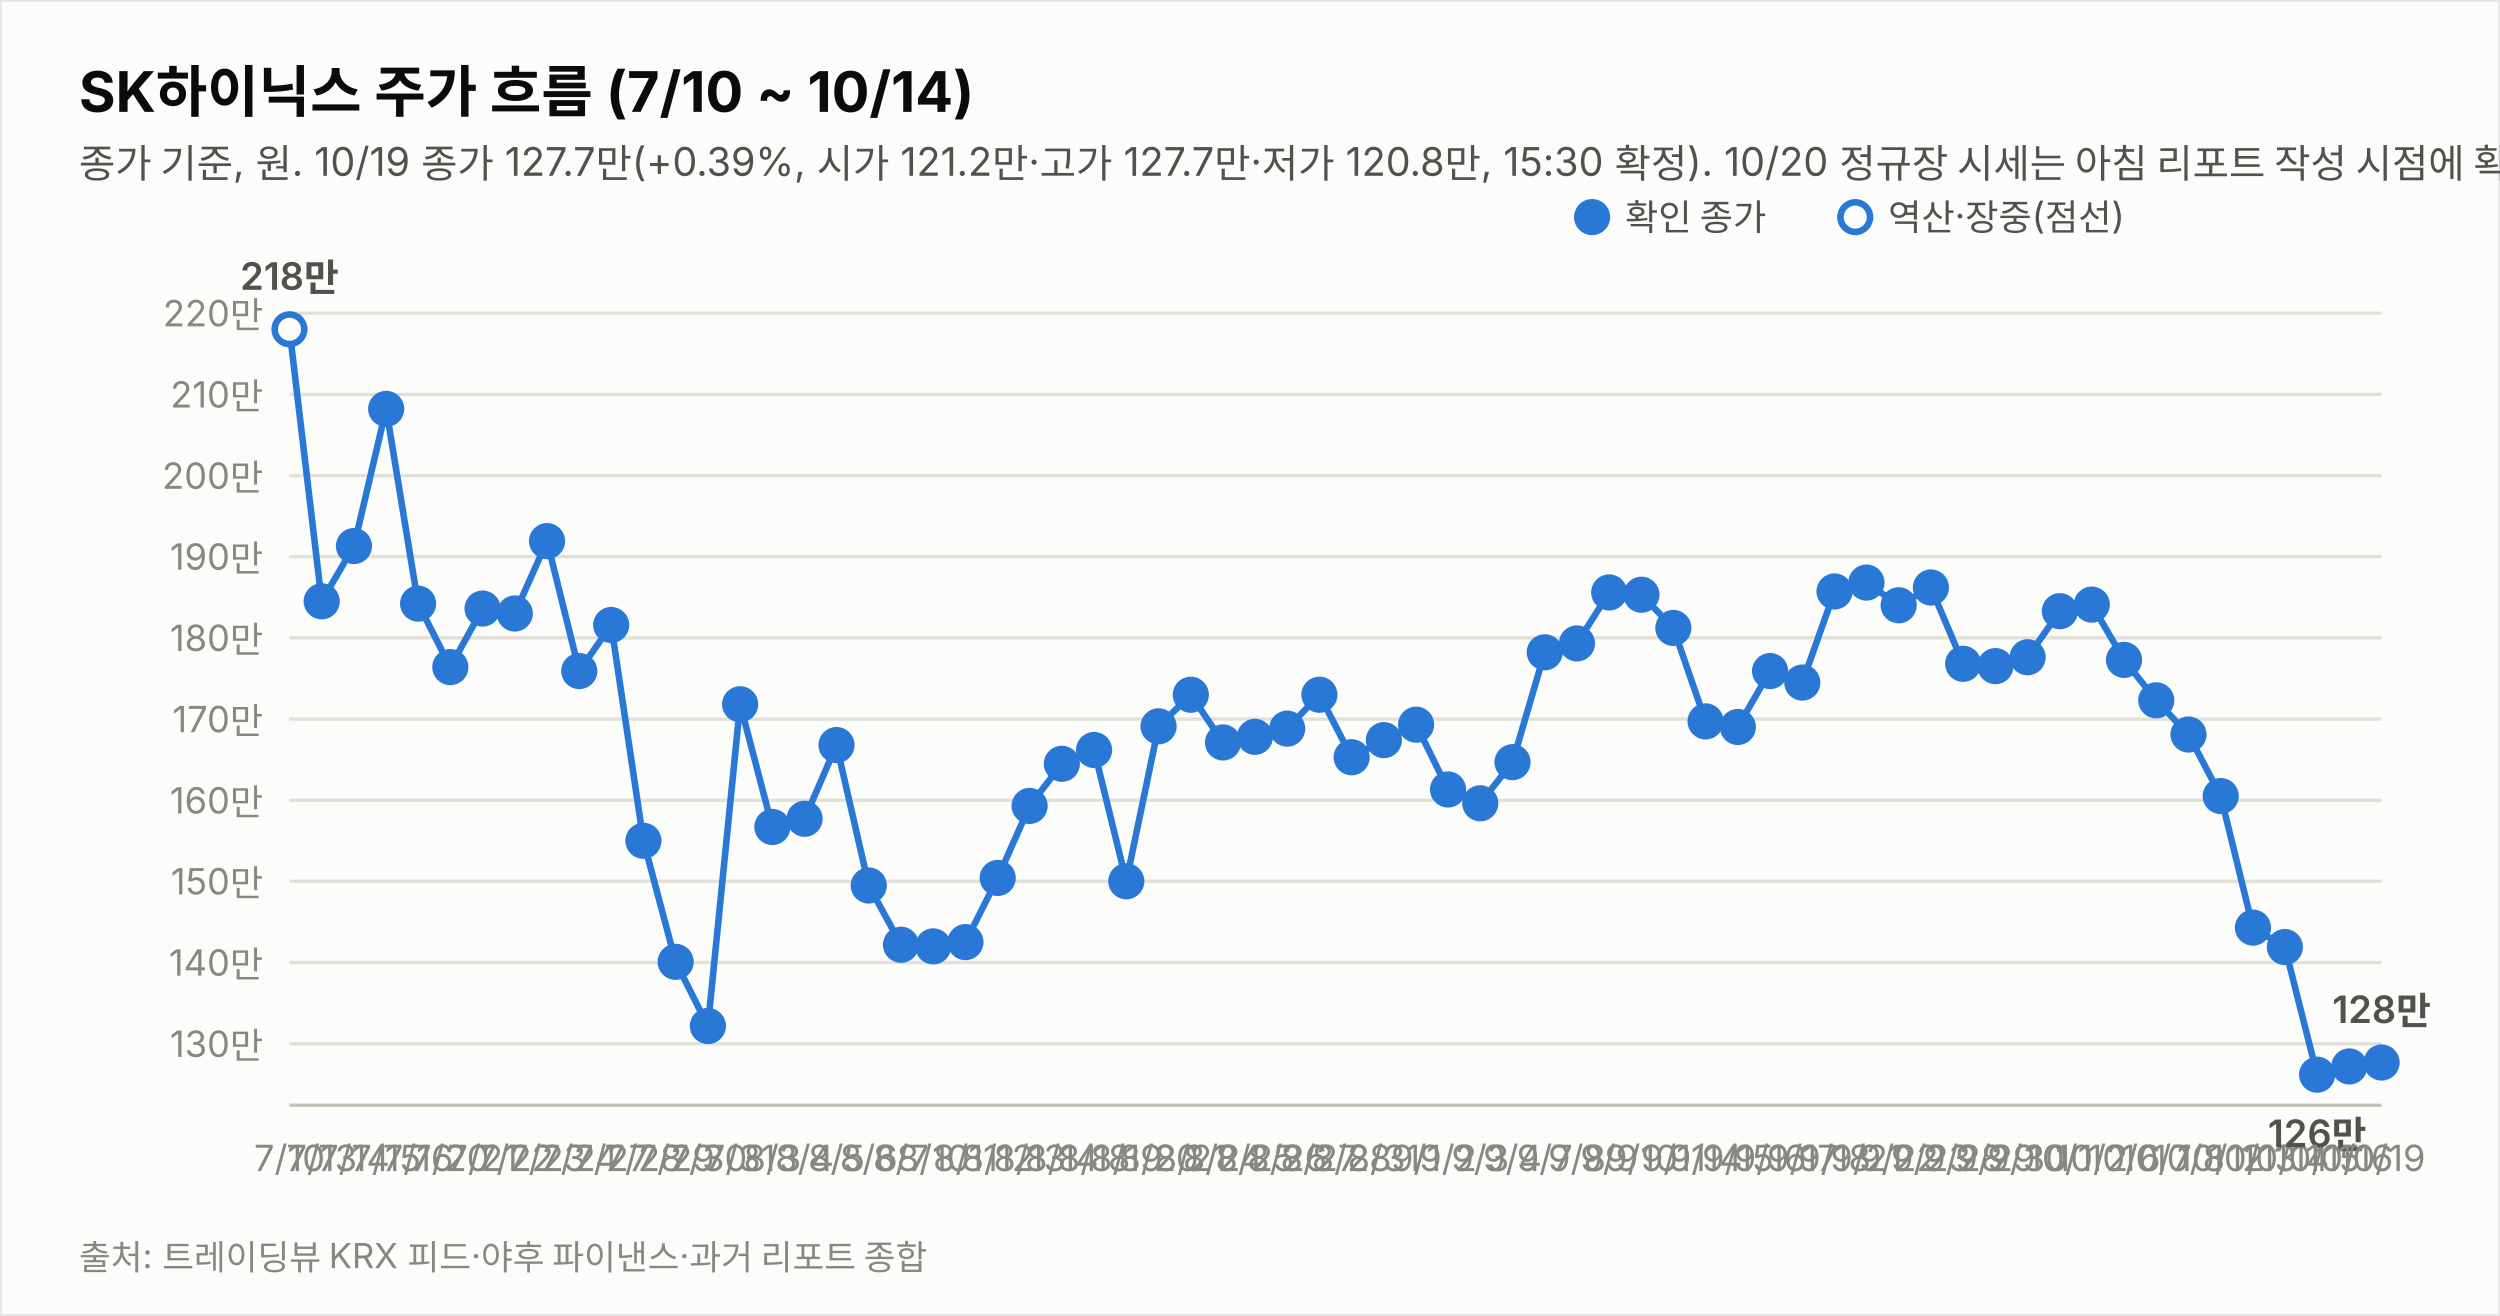
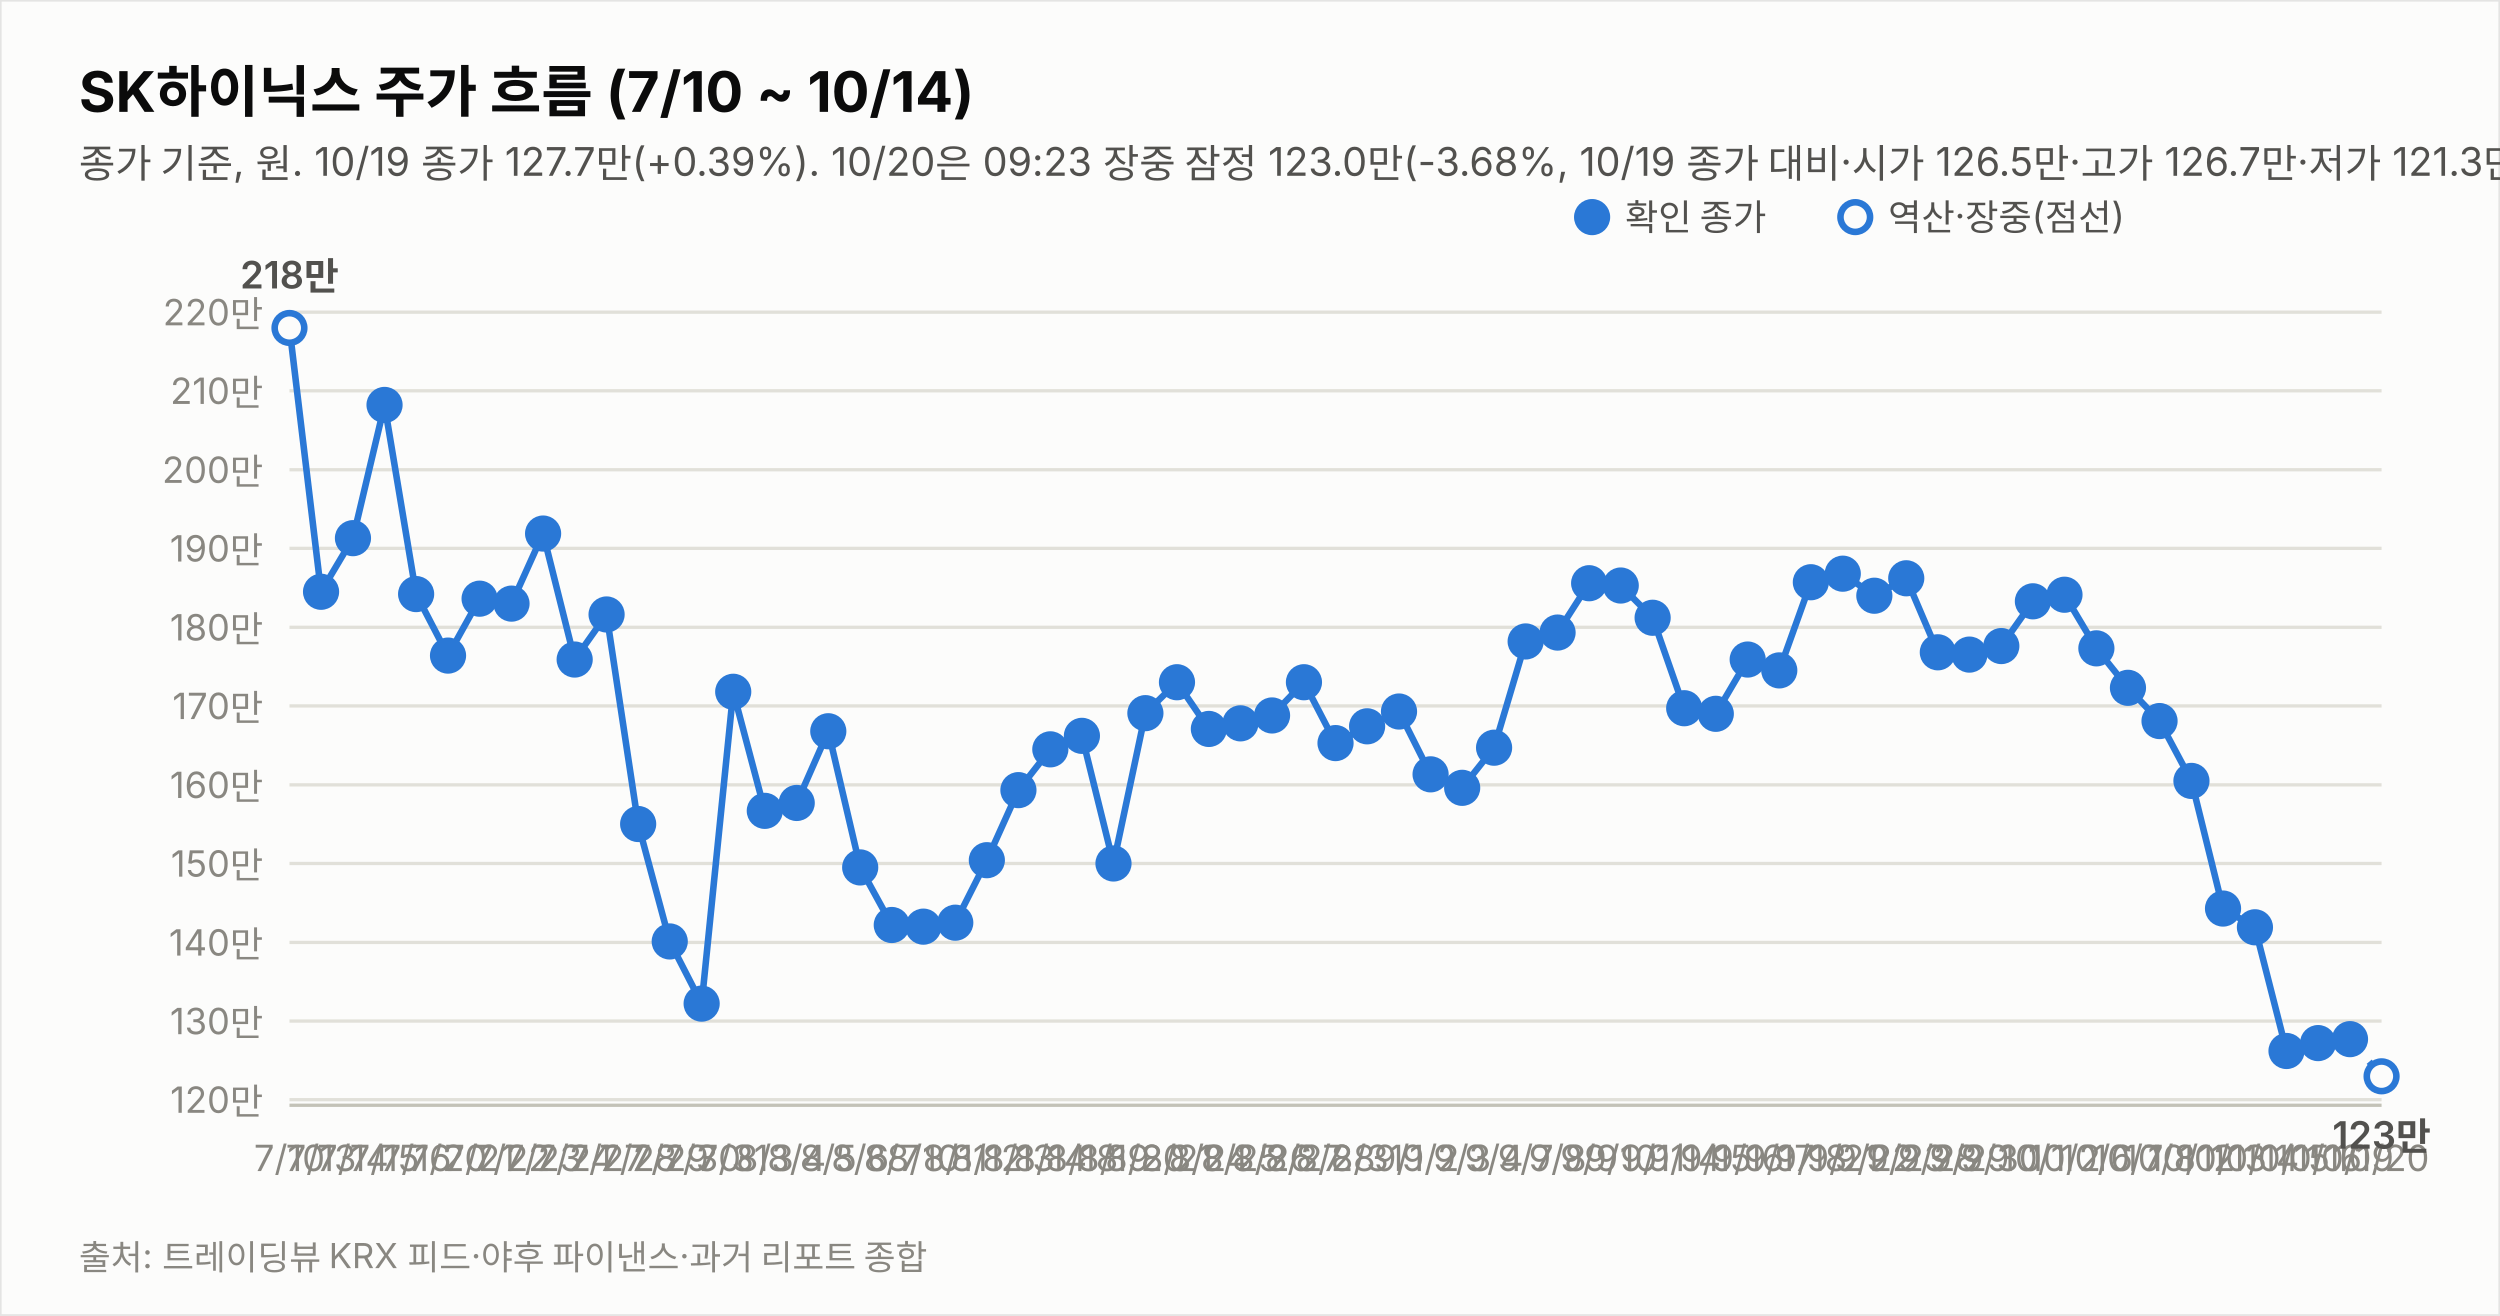
<svg xmlns="http://www.w3.org/2000/svg" width="760" height="400" viewBox="0 0 760 400" font-family="system-ui,-apple-system,&quot;Segoe UI&quot;,&quot;Malgun Gothic&quot;,&quot;Apple SD Gothic Neo&quot;,sans-serif">
  <rect width="760" height="400" fill="#fcfcfb" stroke="rgba(11,11,11,0.10)" />
  <text x="24" y="34" font-size="17" font-weight="700" fill="#0b0b0b">SK하이닉스 주가 흐름 (7/10 ~ 10/14)</text>
-   <text x="24" y="54" font-size="12" fill="#52514e">종가 기준, 원. 10/19 종가 127.7만(+0.39%, 시가 121.2만·고가 127.7만·저가 120.8만, 15:30 확정). 10/20 정규장 시세는 아침 리포트 작성 시점에 확인 불가. 지표는 10/19 종가 확정.</text>
-   <line x1="88" y1="317.3" x2="724" y2="317.3" stroke="#e1e0d9" stroke-width="1" />
-   <text x="80" y="321.3" font-size="11" fill="#898781" text-anchor="end" style="font-variant-numeric:tabular-nums">130만</text>
-   <line x1="88" y1="292.6" x2="724" y2="292.6" stroke="#e1e0d9" stroke-width="1" />
-   <text x="80" y="296.6" font-size="11" fill="#898781" text-anchor="end" style="font-variant-numeric:tabular-nums">140만</text>
-   <line x1="88" y1="267.9" x2="724" y2="267.9" stroke="#e1e0d9" stroke-width="1" />
-   <text x="80" y="271.9" font-size="11" fill="#898781" text-anchor="end" style="font-variant-numeric:tabular-nums">150만</text>
-   <line x1="88" y1="243.3" x2="724" y2="243.3" stroke="#e1e0d9" stroke-width="1" />
-   <text x="80" y="247.3" font-size="11" fill="#898781" text-anchor="end" style="font-variant-numeric:tabular-nums">160만</text>
-   <line x1="88" y1="218.6" x2="724" y2="218.6" stroke="#e1e0d9" stroke-width="1" />
-   <text x="80" y="222.6" font-size="11" fill="#898781" text-anchor="end" style="font-variant-numeric:tabular-nums">170만</text>
-   <line x1="88" y1="193.9" x2="724" y2="193.9" stroke="#e1e0d9" stroke-width="1" />
-   <text x="80" y="197.9" font-size="11" fill="#898781" text-anchor="end" style="font-variant-numeric:tabular-nums">180만</text>
-   <line x1="88" y1="169.2" x2="724" y2="169.2" stroke="#e1e0d9" stroke-width="1" />
-   <text x="80" y="173.2" font-size="11" fill="#898781" text-anchor="end" style="font-variant-numeric:tabular-nums">190만</text>
-   <line x1="88" y1="144.6" x2="724" y2="144.6" stroke="#e1e0d9" stroke-width="1" />
-   <text x="80" y="148.6" font-size="11" fill="#898781" text-anchor="end" style="font-variant-numeric:tabular-nums">200만</text>
-   <line x1="88" y1="119.9" x2="724" y2="119.9" stroke="#e1e0d9" stroke-width="1" />
-   <text x="80" y="123.9" font-size="11" fill="#898781" text-anchor="end" style="font-variant-numeric:tabular-nums">210만</text>
-   <line x1="88" y1="95.2" x2="724" y2="95.2" stroke="#e1e0d9" stroke-width="1" />
-   <text x="80" y="99.2" font-size="11" fill="#898781" text-anchor="end" style="font-variant-numeric:tabular-nums">220만</text>
+   <text x="24" y="54" font-size="12" fill="#52514e">종가 기준, 원. 10/19 종가 127.7만(+0.39%). 10/20은 09:23 장중 잠정 123.0만(-3.68%, 10/19 종가 대비·시가 126.5만·고가 126.7만·저가 121.3만, 야후 20분 지연 시세). 지표는 10/20 09:23 잠정.</text>
+   <line x1="88" y1="334.3" x2="724" y2="334.3" stroke="#e1e0d9" stroke-width="1" />
+   <text x="80" y="338.3" font-size="11" fill="#898781" text-anchor="end" style="font-variant-numeric:tabular-nums">120만</text>
+   <line x1="88" y1="310.4" x2="724" y2="310.4" stroke="#e1e0d9" stroke-width="1" />
+   <text x="80" y="314.4" font-size="11" fill="#898781" text-anchor="end" style="font-variant-numeric:tabular-nums">130만</text>
+   <line x1="88" y1="286.5" x2="724" y2="286.5" stroke="#e1e0d9" stroke-width="1" />
+   <text x="80" y="290.5" font-size="11" fill="#898781" text-anchor="end" style="font-variant-numeric:tabular-nums">140만</text>
+   <line x1="88" y1="262.5" x2="724" y2="262.5" stroke="#e1e0d9" stroke-width="1" />
+   <text x="80" y="266.5" font-size="11" fill="#898781" text-anchor="end" style="font-variant-numeric:tabular-nums">150만</text>
+   <line x1="88" y1="238.6" x2="724" y2="238.6" stroke="#e1e0d9" stroke-width="1" />
+   <text x="80" y="242.6" font-size="11" fill="#898781" text-anchor="end" style="font-variant-numeric:tabular-nums">160만</text>
+   <line x1="88" y1="214.6" x2="724" y2="214.6" stroke="#e1e0d9" stroke-width="1" />
+   <text x="80" y="218.6" font-size="11" fill="#898781" text-anchor="end" style="font-variant-numeric:tabular-nums">170만</text>
+   <line x1="88" y1="190.7" x2="724" y2="190.7" stroke="#e1e0d9" stroke-width="1" />
+   <text x="80" y="194.7" font-size="11" fill="#898781" text-anchor="end" style="font-variant-numeric:tabular-nums">180만</text>
+   <line x1="88" y1="166.7" x2="724" y2="166.7" stroke="#e1e0d9" stroke-width="1" />
+   <text x="80" y="170.7" font-size="11" fill="#898781" text-anchor="end" style="font-variant-numeric:tabular-nums">190만</text>
+   <line x1="88" y1="142.8" x2="724" y2="142.8" stroke="#e1e0d9" stroke-width="1" />
+   <text x="80" y="146.8" font-size="11" fill="#898781" text-anchor="end" style="font-variant-numeric:tabular-nums">200만</text>
+   <line x1="88" y1="118.8" x2="724" y2="118.8" stroke="#e1e0d9" stroke-width="1" />
+   <text x="80" y="122.8" font-size="11" fill="#898781" text-anchor="end" style="font-variant-numeric:tabular-nums">210만</text>
+   <line x1="88" y1="94.9" x2="724" y2="94.9" stroke="#e1e0d9" stroke-width="1" />
+   <text x="80" y="98.9" font-size="11" fill="#898781" text-anchor="end" style="font-variant-numeric:tabular-nums">220만</text>
  <line x1="88" y1="336" x2="724" y2="336" stroke="#c3c2b7" stroke-width="1" />
-   <path d="M88.0,100.1 L97.8,182.8 L107.6,166.0 L117.4,124.3 L127.1,183.5 L136.9,202.8 L146.7,185.0 L156.5,186.5 L166.3,164.5 L176.1,204.0 L185.8,190.0 L195.6,255.6 L205.4,292.4 L215.2,311.9 L225.0,214.1 L234.8,251.4 L244.6,248.9 L254.3,226.5 L264.1,269.2 L273.9,287.2 L283.7,287.7 L293.5,286.4 L303.3,266.9 L313.0,245.0 L322.8,232.2 L332.6,228.0 L342.4,267.9 L352.2,220.8 L362.0,211.2 L371.8,225.7 L381.5,224.0 L391.3,221.5 L401.1,211.2 L410.9,230.2 L420.7,225.0 L430.5,220.3 L440.2,240.0 L450.0,244.2 L459.8,231.7 L469.6,198.3 L479.4,195.6 L489.2,180.1 L499.0,180.8 L508.7,190.9 L518.5,219.3 L528.3,221.0 L538.1,204.0 L547.9,207.5 L557.7,179.8 L567.4,177.1 L577.2,184.0 L587.0,178.6 L596.8,201.8 L606.6,202.5 L616.4,199.8 L626.2,185.8 L635.9,183.8 L645.7,200.6 L655.5,212.9 L665.3,223.3 L675.1,242.0 L684.9,282.0 L694.6,287.9 L704.4,326.7 L714.2,324.2 L724.0,323.0" fill="none" stroke="#2a78d6" stroke-width="2" />
-   <circle cx="88.0" cy="100.1" r="4.5" fill="#fcfcfb" stroke="#2a78d6" stroke-width="2" />
+   <path d="M88.0,99.7 L97.6,179.9 L107.3,163.6 L116.9,123.1 L126.5,180.6 L136.2,199.3 L145.8,182.0 L155.5,183.5 L165.1,162.2 L174.7,200.5 L184.4,186.8 L194.0,250.5 L203.6,286.2 L213.3,305.1 L222.9,210.3 L232.5,246.5 L242.2,244.1 L251.8,222.3 L261.5,263.7 L271.1,281.2 L280.7,281.7 L290.4,280.5 L300.0,261.5 L309.6,240.2 L319.3,227.8 L328.9,223.7 L338.5,262.5 L348.2,216.8 L357.8,207.4 L367.5,221.6 L377.1,219.9 L386.7,217.5 L396.4,207.4 L406.0,225.9 L415.6,220.8 L425.3,216.3 L434.9,235.4 L444.5,239.5 L454.2,227.3 L463.8,195.0 L473.5,192.3 L483.1,177.3 L492.7,178.0 L502.4,187.8 L512.0,215.3 L521.6,217.0 L531.3,200.5 L540.9,203.8 L550.5,177.0 L560.2,174.4 L569.8,181.1 L579.5,175.8 L589.1,198.3 L598.7,199.0 L608.4,196.4 L618.0,182.8 L627.6,180.8 L637.3,197.1 L646.9,209.1 L656.5,219.2 L666.2,237.4 L675.8,276.2 L685.5,281.9 L695.1,319.5 L704.7,317.1 L714.4,315.9" fill="none" stroke="#2a78d6" stroke-width="2" />
+   <path d="M714.4,315.9 L724.0,327.2" fill="none" stroke="#2a78d6" stroke-width="2" stroke-dasharray="5 4" />
+   <circle cx="88.0" cy="99.7" r="4.5" fill="#fcfcfb" stroke="#2a78d6" stroke-width="2" />
  <text x="88.0" y="356" font-size="11" fill="#898781" text-anchor="middle">7/10</text>
-   <text x="88.0" y="88.1" font-size="11.5" font-weight="600" fill="#52514e" text-anchor="middle" style="font-variant-numeric:tabular-nums">218만</text>
-   <circle cx="97.8" cy="182.8" r="4.5" fill="#2a78d6" stroke="#2a78d6" stroke-width="2" />
-   <text x="97.8" y="356" font-size="11" fill="#898781" text-anchor="middle">7/13</text>
-   <circle cx="107.6" cy="166.0" r="4.5" fill="#2a78d6" stroke="#2a78d6" stroke-width="2" />
-   <text x="107.6" y="356" font-size="11" fill="#898781" text-anchor="middle">7/14</text>
-   <circle cx="117.4" cy="124.3" r="4.5" fill="#2a78d6" stroke="#2a78d6" stroke-width="2" />
-   <text x="117.4" y="356" font-size="11" fill="#898781" text-anchor="middle">7/15</text>
-   <circle cx="127.1" cy="183.5" r="4.5" fill="#2a78d6" stroke="#2a78d6" stroke-width="2" />
-   <text x="127.1" y="356" font-size="11" fill="#898781" text-anchor="middle">7/16</text>
-   <circle cx="136.9" cy="202.8" r="4.5" fill="#2a78d6" stroke="#2a78d6" stroke-width="2" />
-   <text x="136.9" y="356" font-size="11" fill="#898781" text-anchor="middle">7/20</text>
-   <circle cx="146.7" cy="185.0" r="4.5" fill="#2a78d6" stroke="#2a78d6" stroke-width="2" />
-   <text x="146.7" y="356" font-size="11" fill="#898781" text-anchor="middle">7/21</text>
-   <circle cx="156.5" cy="186.5" r="4.5" fill="#2a78d6" stroke="#2a78d6" stroke-width="2" />
-   <text x="156.5" y="356" font-size="11" fill="#898781" text-anchor="middle">7/22</text>
-   <circle cx="166.3" cy="164.5" r="4.5" fill="#2a78d6" stroke="#2a78d6" stroke-width="2" />
-   <text x="166.3" y="356" font-size="11" fill="#898781" text-anchor="middle">7/23</text>
-   <circle cx="176.1" cy="204.0" r="4.5" fill="#2a78d6" stroke="#2a78d6" stroke-width="2" />
-   <text x="176.1" y="356" font-size="11" fill="#898781" text-anchor="middle">7/24</text>
-   <circle cx="185.8" cy="190.0" r="4.5" fill="#2a78d6" stroke="#2a78d6" stroke-width="2" />
-   <text x="185.8" y="356" font-size="11" fill="#898781" text-anchor="middle">7/27</text>
-   <circle cx="195.6" cy="255.6" r="4.5" fill="#2a78d6" stroke="#2a78d6" stroke-width="2" />
-   <text x="195.6" y="356" font-size="11" fill="#898781" text-anchor="middle">7/28</text>
-   <circle cx="205.4" cy="292.4" r="4.5" fill="#2a78d6" stroke="#2a78d6" stroke-width="2" />
-   <text x="205.4" y="356" font-size="11" fill="#898781" text-anchor="middle">7/29</text>
-   <circle cx="215.2" cy="311.9" r="4.5" fill="#2a78d6" stroke="#2a78d6" stroke-width="2" />
-   <text x="215.2" y="356" font-size="11" fill="#898781" text-anchor="middle">7/30</text>
-   <circle cx="225.0" cy="214.1" r="4.5" fill="#2a78d6" stroke="#2a78d6" stroke-width="2" />
-   <text x="225.0" y="356" font-size="11" fill="#898781" text-anchor="middle">7/31</text>
-   <circle cx="234.8" cy="251.4" r="4.5" fill="#2a78d6" stroke="#2a78d6" stroke-width="2" />
-   <text x="234.8" y="356" font-size="11" fill="#898781" text-anchor="middle">8/3</text>
-   <circle cx="244.6" cy="248.9" r="4.5" fill="#2a78d6" stroke="#2a78d6" stroke-width="2" />
-   <text x="244.6" y="356" font-size="11" fill="#898781" text-anchor="middle">8/4</text>
-   <circle cx="254.3" cy="226.5" r="4.5" fill="#2a78d6" stroke="#2a78d6" stroke-width="2" />
-   <text x="254.3" y="356" font-size="11" fill="#898781" text-anchor="middle">8/5</text>
-   <circle cx="264.1" cy="269.2" r="4.5" fill="#2a78d6" stroke="#2a78d6" stroke-width="2" />
-   <text x="264.1" y="356" font-size="11" fill="#898781" text-anchor="middle">8/6</text>
-   <circle cx="273.9" cy="287.2" r="4.5" fill="#2a78d6" stroke="#2a78d6" stroke-width="2" />
-   <text x="273.9" y="356" font-size="11" fill="#898781" text-anchor="middle">8/7</text>
-   <circle cx="283.7" cy="287.7" r="4.5" fill="#2a78d6" stroke="#2a78d6" stroke-width="2" />
-   <text x="283.7" y="356" font-size="11" fill="#898781" text-anchor="middle">8/10</text>
-   <circle cx="293.5" cy="286.4" r="4.5" fill="#2a78d6" stroke="#2a78d6" stroke-width="2" />
-   <text x="293.5" y="356" font-size="11" fill="#898781" text-anchor="middle">8/11</text>
-   <circle cx="303.3" cy="266.9" r="4.5" fill="#2a78d6" stroke="#2a78d6" stroke-width="2" />
-   <text x="303.3" y="356" font-size="11" fill="#898781" text-anchor="middle">8/12</text>
-   <circle cx="313.0" cy="245.0" r="4.5" fill="#2a78d6" stroke="#2a78d6" stroke-width="2" />
-   <text x="313.0" y="356" font-size="11" fill="#898781" text-anchor="middle">8/13</text>
-   <circle cx="322.8" cy="232.2" r="4.5" fill="#2a78d6" stroke="#2a78d6" stroke-width="2" />
-   <text x="322.8" y="356" font-size="11" fill="#898781" text-anchor="middle">8/14</text>
-   <circle cx="332.6" cy="228.0" r="4.5" fill="#2a78d6" stroke="#2a78d6" stroke-width="2" />
-   <text x="332.6" y="356" font-size="11" fill="#898781" text-anchor="middle">8/18</text>
-   <circle cx="342.4" cy="267.9" r="4.5" fill="#2a78d6" stroke="#2a78d6" stroke-width="2" />
-   <text x="342.4" y="356" font-size="11" fill="#898781" text-anchor="middle">8/19</text>
-   <circle cx="352.2" cy="220.8" r="4.5" fill="#2a78d6" stroke="#2a78d6" stroke-width="2" />
-   <text x="352.2" y="356" font-size="11" fill="#898781" text-anchor="middle">8/20</text>
-   <circle cx="362.0" cy="211.2" r="4.5" fill="#2a78d6" stroke="#2a78d6" stroke-width="2" />
-   <text x="362.0" y="356" font-size="11" fill="#898781" text-anchor="middle">8/21</text>
-   <circle cx="371.8" cy="225.7" r="4.5" fill="#2a78d6" stroke="#2a78d6" stroke-width="2" />
-   <text x="371.8" y="356" font-size="11" fill="#898781" text-anchor="middle">8/24</text>
-   <circle cx="381.5" cy="224.0" r="4.5" fill="#2a78d6" stroke="#2a78d6" stroke-width="2" />
-   <text x="381.5" y="356" font-size="11" fill="#898781" text-anchor="middle">8/25</text>
-   <circle cx="391.3" cy="221.5" r="4.5" fill="#2a78d6" stroke="#2a78d6" stroke-width="2" />
-   <text x="391.3" y="356" font-size="11" fill="#898781" text-anchor="middle">8/26</text>
-   <circle cx="401.1" cy="211.2" r="4.5" fill="#2a78d6" stroke="#2a78d6" stroke-width="2" />
-   <text x="401.1" y="356" font-size="11" fill="#898781" text-anchor="middle">8/27</text>
-   <circle cx="410.9" cy="230.2" r="4.5" fill="#2a78d6" stroke="#2a78d6" stroke-width="2" />
-   <text x="410.9" y="356" font-size="11" fill="#898781" text-anchor="middle">8/28</text>
-   <circle cx="420.7" cy="225.0" r="4.5" fill="#2a78d6" stroke="#2a78d6" stroke-width="2" />
-   <text x="420.7" y="356" font-size="11" fill="#898781" text-anchor="middle">8/31</text>
-   <circle cx="430.5" cy="220.3" r="4.5" fill="#2a78d6" stroke="#2a78d6" stroke-width="2" />
-   <text x="430.5" y="356" font-size="11" fill="#898781" text-anchor="middle">9/1</text>
-   <circle cx="440.2" cy="240.0" r="4.5" fill="#2a78d6" stroke="#2a78d6" stroke-width="2" />
-   <text x="440.2" y="356" font-size="11" fill="#898781" text-anchor="middle">9/2</text>
-   <circle cx="450.0" cy="244.2" r="4.5" fill="#2a78d6" stroke="#2a78d6" stroke-width="2" />
-   <text x="450.0" y="356" font-size="11" fill="#898781" text-anchor="middle">9/3</text>
-   <circle cx="459.8" cy="231.7" r="4.5" fill="#2a78d6" stroke="#2a78d6" stroke-width="2" />
-   <text x="459.8" y="356" font-size="11" fill="#898781" text-anchor="middle">9/4</text>
-   <circle cx="469.6" cy="198.3" r="4.5" fill="#2a78d6" stroke="#2a78d6" stroke-width="2" />
-   <text x="469.6" y="356" font-size="11" fill="#898781" text-anchor="middle">9/7</text>
-   <circle cx="479.4" cy="195.6" r="4.5" fill="#2a78d6" stroke="#2a78d6" stroke-width="2" />
-   <text x="479.4" y="356" font-size="11" fill="#898781" text-anchor="middle">9/8</text>
-   <circle cx="489.2" cy="180.1" r="4.5" fill="#2a78d6" stroke="#2a78d6" stroke-width="2" />
-   <text x="489.2" y="356" font-size="11" fill="#898781" text-anchor="middle">9/9</text>
-   <circle cx="499.0" cy="180.8" r="4.5" fill="#2a78d6" stroke="#2a78d6" stroke-width="2" />
-   <text x="499.0" y="356" font-size="11" fill="#898781" text-anchor="middle">9/10</text>
-   <circle cx="508.7" cy="190.9" r="4.5" fill="#2a78d6" stroke="#2a78d6" stroke-width="2" />
-   <text x="508.7" y="356" font-size="11" fill="#898781" text-anchor="middle">9/11</text>
-   <circle cx="518.5" cy="219.3" r="4.5" fill="#2a78d6" stroke="#2a78d6" stroke-width="2" />
-   <text x="518.5" y="356" font-size="11" fill="#898781" text-anchor="middle">9/14</text>
-   <circle cx="528.3" cy="221.0" r="4.5" fill="#2a78d6" stroke="#2a78d6" stroke-width="2" />
-   <text x="528.3" y="356" font-size="11" fill="#898781" text-anchor="middle">9/15</text>
-   <circle cx="538.1" cy="204.0" r="4.5" fill="#2a78d6" stroke="#2a78d6" stroke-width="2" />
-   <text x="538.1" y="356" font-size="11" fill="#898781" text-anchor="middle">9/16</text>
-   <circle cx="547.9" cy="207.5" r="4.5" fill="#2a78d6" stroke="#2a78d6" stroke-width="2" />
-   <text x="547.9" y="356" font-size="11" fill="#898781" text-anchor="middle">9/17</text>
-   <circle cx="557.7" cy="179.8" r="4.5" fill="#2a78d6" stroke="#2a78d6" stroke-width="2" />
-   <text x="557.7" y="356" font-size="11" fill="#898781" text-anchor="middle">9/18</text>
-   <circle cx="567.4" cy="177.1" r="4.5" fill="#2a78d6" stroke="#2a78d6" stroke-width="2" />
-   <text x="567.4" y="356" font-size="11" fill="#898781" text-anchor="middle">9/21</text>
-   <circle cx="577.2" cy="184.0" r="4.5" fill="#2a78d6" stroke="#2a78d6" stroke-width="2" />
-   <text x="577.2" y="356" font-size="11" fill="#898781" text-anchor="middle">9/22</text>
-   <circle cx="587.0" cy="178.6" r="4.5" fill="#2a78d6" stroke="#2a78d6" stroke-width="2" />
-   <text x="587.0" y="356" font-size="11" fill="#898781" text-anchor="middle">9/23</text>
-   <circle cx="596.8" cy="201.8" r="4.5" fill="#2a78d6" stroke="#2a78d6" stroke-width="2" />
-   <text x="596.8" y="356" font-size="11" fill="#898781" text-anchor="middle">9/28</text>
-   <circle cx="606.6" cy="202.5" r="4.5" fill="#2a78d6" stroke="#2a78d6" stroke-width="2" />
-   <text x="606.6" y="356" font-size="11" fill="#898781" text-anchor="middle">9/29</text>
-   <circle cx="616.4" cy="199.8" r="4.5" fill="#2a78d6" stroke="#2a78d6" stroke-width="2" />
-   <text x="616.4" y="356" font-size="11" fill="#898781" text-anchor="middle">9/30</text>
-   <circle cx="626.2" cy="185.8" r="4.5" fill="#2a78d6" stroke="#2a78d6" stroke-width="2" />
-   <text x="626.2" y="356" font-size="11" fill="#898781" text-anchor="middle">10/1</text>
-   <circle cx="635.9" cy="183.8" r="4.5" fill="#2a78d6" stroke="#2a78d6" stroke-width="2" />
-   <text x="635.9" y="356" font-size="11" fill="#898781" text-anchor="middle">10/2</text>
-   <circle cx="645.7" cy="200.6" r="4.5" fill="#2a78d6" stroke="#2a78d6" stroke-width="2" />
-   <text x="645.7" y="356" font-size="11" fill="#898781" text-anchor="middle">10/6</text>
-   <circle cx="655.5" cy="212.9" r="4.5" fill="#2a78d6" stroke="#2a78d6" stroke-width="2" />
-   <text x="655.5" y="356" font-size="11" fill="#898781" text-anchor="middle">10/7</text>
-   <circle cx="665.3" cy="223.3" r="4.5" fill="#2a78d6" stroke="#2a78d6" stroke-width="2" />
-   <text x="665.3" y="356" font-size="11" fill="#898781" text-anchor="middle">10/8</text>
-   <circle cx="675.1" cy="242.0" r="4.5" fill="#2a78d6" stroke="#2a78d6" stroke-width="2" />
-   <text x="675.1" y="356" font-size="11" fill="#898781" text-anchor="middle">10/12</text>
-   <circle cx="684.9" cy="282.0" r="4.5" fill="#2a78d6" stroke="#2a78d6" stroke-width="2" />
-   <text x="684.9" y="356" font-size="11" fill="#898781" text-anchor="middle">10/13</text>
-   <circle cx="694.6" cy="287.9" r="4.5" fill="#2a78d6" stroke="#2a78d6" stroke-width="2" />
-   <text x="694.6" y="356" font-size="11" fill="#898781" text-anchor="middle">10/14</text>
-   <circle cx="704.4" cy="326.7" r="4.5" fill="#2a78d6" stroke="#2a78d6" stroke-width="2" />
-   <text x="704.4" y="356" font-size="11" fill="#898781" text-anchor="middle">10/15</text>
-   <text x="704.4" y="348.7" font-size="11.5" font-weight="600" fill="#52514e" text-anchor="middle" style="font-variant-numeric:tabular-nums">126만</text>
-   <circle cx="714.2" cy="324.2" r="4.5" fill="#2a78d6" stroke="#2a78d6" stroke-width="2" />
-   <text x="714.2" y="356" font-size="11" fill="#898781" text-anchor="middle">10/16</text>
-   <circle cx="724.0" cy="323.0" r="4.5" fill="#2a78d6" stroke="#2a78d6" stroke-width="2" />
-   <text x="724.0" y="356" font-size="11" fill="#898781" text-anchor="middle">10/19</text>
-   <text x="724.0" y="311.0" font-size="11.5" font-weight="600" fill="#52514e" text-anchor="middle" style="font-variant-numeric:tabular-nums">128만</text>
+   <text x="88.0" y="87.7" font-size="11.5" font-weight="600" fill="#52514e" text-anchor="middle" style="font-variant-numeric:tabular-nums">218만</text>
+   <circle cx="97.6" cy="179.9" r="4.5" fill="#2a78d6" stroke="#2a78d6" stroke-width="2" />
+   <text x="97.6" y="356" font-size="11" fill="#898781" text-anchor="middle">7/13</text>
+   <circle cx="107.3" cy="163.6" r="4.5" fill="#2a78d6" stroke="#2a78d6" stroke-width="2" />
+   <text x="107.3" y="356" font-size="11" fill="#898781" text-anchor="middle">7/14</text>
+   <circle cx="116.9" cy="123.1" r="4.5" fill="#2a78d6" stroke="#2a78d6" stroke-width="2" />
+   <text x="116.9" y="356" font-size="11" fill="#898781" text-anchor="middle">7/15</text>
+   <circle cx="126.5" cy="180.6" r="4.5" fill="#2a78d6" stroke="#2a78d6" stroke-width="2" />
+   <text x="126.5" y="356" font-size="11" fill="#898781" text-anchor="middle">7/16</text>
+   <circle cx="136.2" cy="199.3" r="4.5" fill="#2a78d6" stroke="#2a78d6" stroke-width="2" />
+   <text x="136.2" y="356" font-size="11" fill="#898781" text-anchor="middle">7/20</text>
+   <circle cx="145.8" cy="182.0" r="4.5" fill="#2a78d6" stroke="#2a78d6" stroke-width="2" />
+   <text x="145.8" y="356" font-size="11" fill="#898781" text-anchor="middle">7/21</text>
+   <circle cx="155.5" cy="183.5" r="4.5" fill="#2a78d6" stroke="#2a78d6" stroke-width="2" />
+   <text x="155.5" y="356" font-size="11" fill="#898781" text-anchor="middle">7/22</text>
+   <circle cx="165.1" cy="162.2" r="4.5" fill="#2a78d6" stroke="#2a78d6" stroke-width="2" />
+   <text x="165.1" y="356" font-size="11" fill="#898781" text-anchor="middle">7/23</text>
+   <circle cx="174.7" cy="200.5" r="4.5" fill="#2a78d6" stroke="#2a78d6" stroke-width="2" />
+   <text x="174.7" y="356" font-size="11" fill="#898781" text-anchor="middle">7/24</text>
+   <circle cx="184.4" cy="186.8" r="4.5" fill="#2a78d6" stroke="#2a78d6" stroke-width="2" />
+   <text x="184.4" y="356" font-size="11" fill="#898781" text-anchor="middle">7/27</text>
+   <circle cx="194.0" cy="250.5" r="4.5" fill="#2a78d6" stroke="#2a78d6" stroke-width="2" />
+   <text x="194.0" y="356" font-size="11" fill="#898781" text-anchor="middle">7/28</text>
+   <circle cx="203.6" cy="286.2" r="4.5" fill="#2a78d6" stroke="#2a78d6" stroke-width="2" />
+   <text x="203.6" y="356" font-size="11" fill="#898781" text-anchor="middle">7/29</text>
+   <circle cx="213.3" cy="305.1" r="4.5" fill="#2a78d6" stroke="#2a78d6" stroke-width="2" />
+   <text x="213.3" y="356" font-size="11" fill="#898781" text-anchor="middle">7/30</text>
+   <circle cx="222.9" cy="210.3" r="4.5" fill="#2a78d6" stroke="#2a78d6" stroke-width="2" />
+   <text x="222.9" y="356" font-size="11" fill="#898781" text-anchor="middle">7/31</text>
+   <circle cx="232.5" cy="246.5" r="4.5" fill="#2a78d6" stroke="#2a78d6" stroke-width="2" />
+   <text x="232.5" y="356" font-size="11" fill="#898781" text-anchor="middle">8/3</text>
+   <circle cx="242.2" cy="244.1" r="4.5" fill="#2a78d6" stroke="#2a78d6" stroke-width="2" />
+   <text x="242.2" y="356" font-size="11" fill="#898781" text-anchor="middle">8/4</text>
+   <circle cx="251.8" cy="222.3" r="4.5" fill="#2a78d6" stroke="#2a78d6" stroke-width="2" />
+   <text x="251.8" y="356" font-size="11" fill="#898781" text-anchor="middle">8/5</text>
+   <circle cx="261.5" cy="263.7" r="4.5" fill="#2a78d6" stroke="#2a78d6" stroke-width="2" />
+   <text x="261.5" y="356" font-size="11" fill="#898781" text-anchor="middle">8/6</text>
+   <circle cx="271.1" cy="281.2" r="4.5" fill="#2a78d6" stroke="#2a78d6" stroke-width="2" />
+   <text x="271.1" y="356" font-size="11" fill="#898781" text-anchor="middle">8/7</text>
+   <circle cx="280.7" cy="281.7" r="4.5" fill="#2a78d6" stroke="#2a78d6" stroke-width="2" />
+   <text x="280.7" y="356" font-size="11" fill="#898781" text-anchor="middle">8/10</text>
+   <circle cx="290.4" cy="280.5" r="4.5" fill="#2a78d6" stroke="#2a78d6" stroke-width="2" />
+   <text x="290.4" y="356" font-size="11" fill="#898781" text-anchor="middle">8/11</text>
+   <circle cx="300.0" cy="261.5" r="4.5" fill="#2a78d6" stroke="#2a78d6" stroke-width="2" />
+   <text x="300.0" y="356" font-size="11" fill="#898781" text-anchor="middle">8/12</text>
+   <circle cx="309.6" cy="240.2" r="4.5" fill="#2a78d6" stroke="#2a78d6" stroke-width="2" />
+   <text x="309.6" y="356" font-size="11" fill="#898781" text-anchor="middle">8/13</text>
+   <circle cx="319.3" cy="227.8" r="4.5" fill="#2a78d6" stroke="#2a78d6" stroke-width="2" />
+   <text x="319.3" y="356" font-size="11" fill="#898781" text-anchor="middle">8/14</text>
+   <circle cx="328.9" cy="223.7" r="4.5" fill="#2a78d6" stroke="#2a78d6" stroke-width="2" />
+   <text x="328.9" y="356" font-size="11" fill="#898781" text-anchor="middle">8/18</text>
+   <circle cx="338.5" cy="262.5" r="4.5" fill="#2a78d6" stroke="#2a78d6" stroke-width="2" />
+   <text x="338.5" y="356" font-size="11" fill="#898781" text-anchor="middle">8/19</text>
+   <circle cx="348.2" cy="216.8" r="4.5" fill="#2a78d6" stroke="#2a78d6" stroke-width="2" />
+   <text x="348.2" y="356" font-size="11" fill="#898781" text-anchor="middle">8/20</text>
+   <circle cx="357.8" cy="207.4" r="4.5" fill="#2a78d6" stroke="#2a78d6" stroke-width="2" />
+   <text x="357.8" y="356" font-size="11" fill="#898781" text-anchor="middle">8/21</text>
+   <circle cx="367.5" cy="221.6" r="4.5" fill="#2a78d6" stroke="#2a78d6" stroke-width="2" />
+   <text x="367.5" y="356" font-size="11" fill="#898781" text-anchor="middle">8/24</text>
+   <circle cx="377.1" cy="219.9" r="4.5" fill="#2a78d6" stroke="#2a78d6" stroke-width="2" />
+   <text x="377.1" y="356" font-size="11" fill="#898781" text-anchor="middle">8/25</text>
+   <circle cx="386.7" cy="217.5" r="4.5" fill="#2a78d6" stroke="#2a78d6" stroke-width="2" />
+   <text x="386.7" y="356" font-size="11" fill="#898781" text-anchor="middle">8/26</text>
+   <circle cx="396.4" cy="207.4" r="4.5" fill="#2a78d6" stroke="#2a78d6" stroke-width="2" />
+   <text x="396.4" y="356" font-size="11" fill="#898781" text-anchor="middle">8/27</text>
+   <circle cx="406.0" cy="225.9" r="4.5" fill="#2a78d6" stroke="#2a78d6" stroke-width="2" />
+   <text x="406.0" y="356" font-size="11" fill="#898781" text-anchor="middle">8/28</text>
+   <circle cx="415.6" cy="220.8" r="4.5" fill="#2a78d6" stroke="#2a78d6" stroke-width="2" />
+   <text x="415.6" y="356" font-size="11" fill="#898781" text-anchor="middle">8/31</text>
+   <circle cx="425.3" cy="216.3" r="4.5" fill="#2a78d6" stroke="#2a78d6" stroke-width="2" />
+   <text x="425.3" y="356" font-size="11" fill="#898781" text-anchor="middle">9/1</text>
+   <circle cx="434.9" cy="235.4" r="4.5" fill="#2a78d6" stroke="#2a78d6" stroke-width="2" />
+   <text x="434.9" y="356" font-size="11" fill="#898781" text-anchor="middle">9/2</text>
+   <circle cx="444.5" cy="239.5" r="4.5" fill="#2a78d6" stroke="#2a78d6" stroke-width="2" />
+   <text x="444.5" y="356" font-size="11" fill="#898781" text-anchor="middle">9/3</text>
+   <circle cx="454.2" cy="227.3" r="4.5" fill="#2a78d6" stroke="#2a78d6" stroke-width="2" />
+   <text x="454.2" y="356" font-size="11" fill="#898781" text-anchor="middle">9/4</text>
+   <circle cx="463.8" cy="195.0" r="4.5" fill="#2a78d6" stroke="#2a78d6" stroke-width="2" />
+   <text x="463.8" y="356" font-size="11" fill="#898781" text-anchor="middle">9/7</text>
+   <circle cx="473.5" cy="192.3" r="4.5" fill="#2a78d6" stroke="#2a78d6" stroke-width="2" />
+   <text x="473.5" y="356" font-size="11" fill="#898781" text-anchor="middle">9/8</text>
+   <circle cx="483.1" cy="177.3" r="4.5" fill="#2a78d6" stroke="#2a78d6" stroke-width="2" />
+   <text x="483.1" y="356" font-size="11" fill="#898781" text-anchor="middle">9/9</text>
+   <circle cx="492.7" cy="178.0" r="4.5" fill="#2a78d6" stroke="#2a78d6" stroke-width="2" />
+   <text x="492.7" y="356" font-size="11" fill="#898781" text-anchor="middle">9/10</text>
+   <circle cx="502.4" cy="187.8" r="4.5" fill="#2a78d6" stroke="#2a78d6" stroke-width="2" />
+   <text x="502.4" y="356" font-size="11" fill="#898781" text-anchor="middle">9/11</text>
+   <circle cx="512.0" cy="215.3" r="4.5" fill="#2a78d6" stroke="#2a78d6" stroke-width="2" />
+   <text x="512.0" y="356" font-size="11" fill="#898781" text-anchor="middle">9/14</text>
+   <circle cx="521.6" cy="217.0" r="4.5" fill="#2a78d6" stroke="#2a78d6" stroke-width="2" />
+   <text x="521.6" y="356" font-size="11" fill="#898781" text-anchor="middle">9/15</text>
+   <circle cx="531.3" cy="200.5" r="4.5" fill="#2a78d6" stroke="#2a78d6" stroke-width="2" />
+   <text x="531.3" y="356" font-size="11" fill="#898781" text-anchor="middle">9/16</text>
+   <circle cx="540.9" cy="203.8" r="4.5" fill="#2a78d6" stroke="#2a78d6" stroke-width="2" />
+   <text x="540.9" y="356" font-size="11" fill="#898781" text-anchor="middle">9/17</text>
+   <circle cx="550.5" cy="177.0" r="4.5" fill="#2a78d6" stroke="#2a78d6" stroke-width="2" />
+   <text x="550.5" y="356" font-size="11" fill="#898781" text-anchor="middle">9/18</text>
+   <circle cx="560.2" cy="174.4" r="4.5" fill="#2a78d6" stroke="#2a78d6" stroke-width="2" />
+   <text x="560.2" y="356" font-size="11" fill="#898781" text-anchor="middle">9/21</text>
+   <circle cx="569.8" cy="181.1" r="4.5" fill="#2a78d6" stroke="#2a78d6" stroke-width="2" />
+   <text x="569.8" y="356" font-size="11" fill="#898781" text-anchor="middle">9/22</text>
+   <circle cx="579.5" cy="175.8" r="4.5" fill="#2a78d6" stroke="#2a78d6" stroke-width="2" />
+   <text x="579.5" y="356" font-size="11" fill="#898781" text-anchor="middle">9/23</text>
+   <circle cx="589.1" cy="198.3" r="4.5" fill="#2a78d6" stroke="#2a78d6" stroke-width="2" />
+   <text x="589.1" y="356" font-size="11" fill="#898781" text-anchor="middle">9/28</text>
+   <circle cx="598.7" cy="199.0" r="4.5" fill="#2a78d6" stroke="#2a78d6" stroke-width="2" />
+   <text x="598.7" y="356" font-size="11" fill="#898781" text-anchor="middle">9/29</text>
+   <circle cx="608.4" cy="196.4" r="4.5" fill="#2a78d6" stroke="#2a78d6" stroke-width="2" />
+   <text x="608.4" y="356" font-size="11" fill="#898781" text-anchor="middle">9/30</text>
+   <circle cx="618.0" cy="182.8" r="4.5" fill="#2a78d6" stroke="#2a78d6" stroke-width="2" />
+   <text x="618.0" y="356" font-size="11" fill="#898781" text-anchor="middle">10/1</text>
+   <circle cx="627.6" cy="180.8" r="4.5" fill="#2a78d6" stroke="#2a78d6" stroke-width="2" />
+   <text x="627.6" y="356" font-size="11" fill="#898781" text-anchor="middle">10/2</text>
+   <circle cx="637.3" cy="197.1" r="4.5" fill="#2a78d6" stroke="#2a78d6" stroke-width="2" />
+   <text x="637.3" y="356" font-size="11" fill="#898781" text-anchor="middle">10/6</text>
+   <circle cx="646.9" cy="209.1" r="4.5" fill="#2a78d6" stroke="#2a78d6" stroke-width="2" />
+   <text x="646.9" y="356" font-size="11" fill="#898781" text-anchor="middle">10/7</text>
+   <circle cx="656.5" cy="219.2" r="4.5" fill="#2a78d6" stroke="#2a78d6" stroke-width="2" />
+   <text x="656.5" y="356" font-size="11" fill="#898781" text-anchor="middle">10/8</text>
+   <circle cx="666.2" cy="237.4" r="4.5" fill="#2a78d6" stroke="#2a78d6" stroke-width="2" />
+   <text x="666.2" y="356" font-size="11" fill="#898781" text-anchor="middle">10/12</text>
+   <circle cx="675.8" cy="276.2" r="4.5" fill="#2a78d6" stroke="#2a78d6" stroke-width="2" />
+   <text x="675.8" y="356" font-size="11" fill="#898781" text-anchor="middle">10/13</text>
+   <circle cx="685.5" cy="281.9" r="4.5" fill="#2a78d6" stroke="#2a78d6" stroke-width="2" />
+   <text x="685.5" y="356" font-size="11" fill="#898781" text-anchor="middle">10/14</text>
+   <circle cx="695.1" cy="319.5" r="4.5" fill="#2a78d6" stroke="#2a78d6" stroke-width="2" />
+   <text x="695.1" y="356" font-size="11" fill="#898781" text-anchor="middle">10/15</text>
+   <circle cx="704.7" cy="317.1" r="4.5" fill="#2a78d6" stroke="#2a78d6" stroke-width="2" />
+   <text x="704.7" y="356" font-size="11" fill="#898781" text-anchor="middle">10/16</text>
+   <circle cx="714.4" cy="315.9" r="4.5" fill="#2a78d6" stroke="#2a78d6" stroke-width="2" />
+   <text x="714.4" y="356" font-size="11" fill="#898781" text-anchor="middle">10/19</text>
+   <circle cx="724.0" cy="327.2" r="4.5" fill="#fcfcfb" stroke="#2a78d6" stroke-width="2" />
+   <text x="724.0" y="356" font-size="11" fill="#898781" text-anchor="middle">10/20</text>
+   <text x="724.0" y="349.2" font-size="11.5" font-weight="600" fill="#52514e" text-anchor="middle" style="font-variant-numeric:tabular-nums">123만</text>
  <circle cx="484" cy="66" r="4.5" fill="#2a78d6" stroke="#2a78d6" stroke-width="2" />
  <text x="494" y="70" font-size="11" fill="#52514e">확인 종가</text>
  <circle cx="564" cy="66" r="4.5" fill="#fcfcfb" stroke="#2a78d6" stroke-width="2" />
  <text x="574" y="70" font-size="11" fill="#52514e">역산·장중(점선)</text>
  <text x="24" y="386" font-size="10.5" fill="#898781">출처: 트레이딩뷰 KRX 피드·야후 파이낸스·과거 리포트 종합</text>
</svg>
